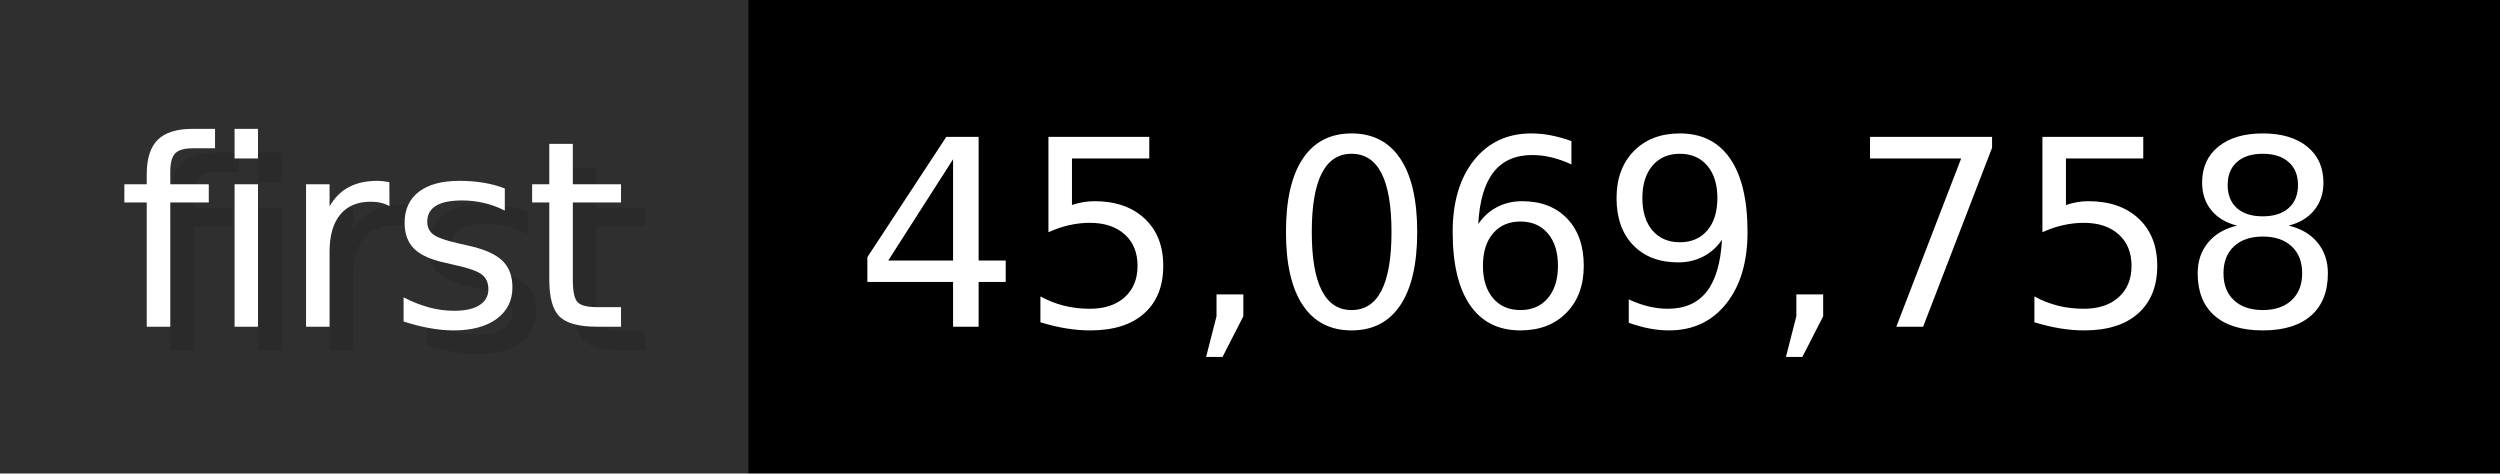
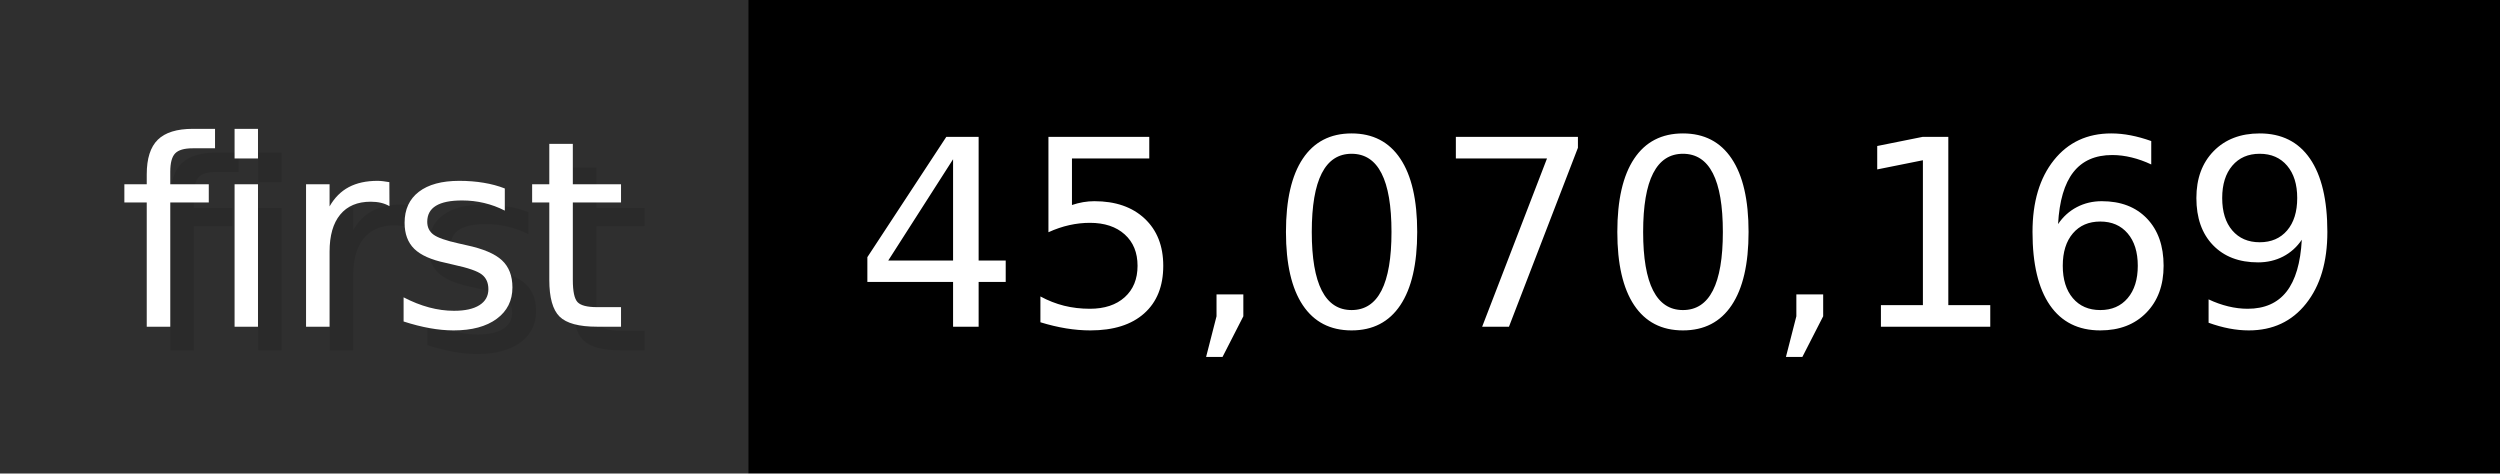
- <svg xmlns="http://www.w3.org/2000/svg" width="105.6" height="20" viewBox="0 0 1056 200" role="img" aria-label="first: 45,069,758">
+ <svg xmlns="http://www.w3.org/2000/svg" width="105.6" height="20" viewBox="0 0 1056 200" role="img" aria-label="first: 45,070,169">
  <g>
    <rect fill="#2F2F2F" width="316" height="200" />
    <rect fill="#" x="316" width="740" height="200" />
  </g>
  <g aria-hidden="true" fill="#fff" text-anchor="start" font-family="Verdana,DejaVu Sans,sans-serif" font-size="110">
    <text x="60" y="148" textLength="216" fill="#000" opacity="0.1">first</text>
    <text x="50" y="138" textLength="216">first</text>
-     <text x="371" y="148" textLength="640" fill="#000" opacity="0.1">45,069,758</text>
-     <text x="361" y="138" textLength="640">45,069,758</text>
+     <text x="371" y="148" textLength="640" fill="#000" opacity="0.1">45,070,169</text>
+     <text x="361" y="138" textLength="640">45,070,169</text>
  </g>
</svg>
